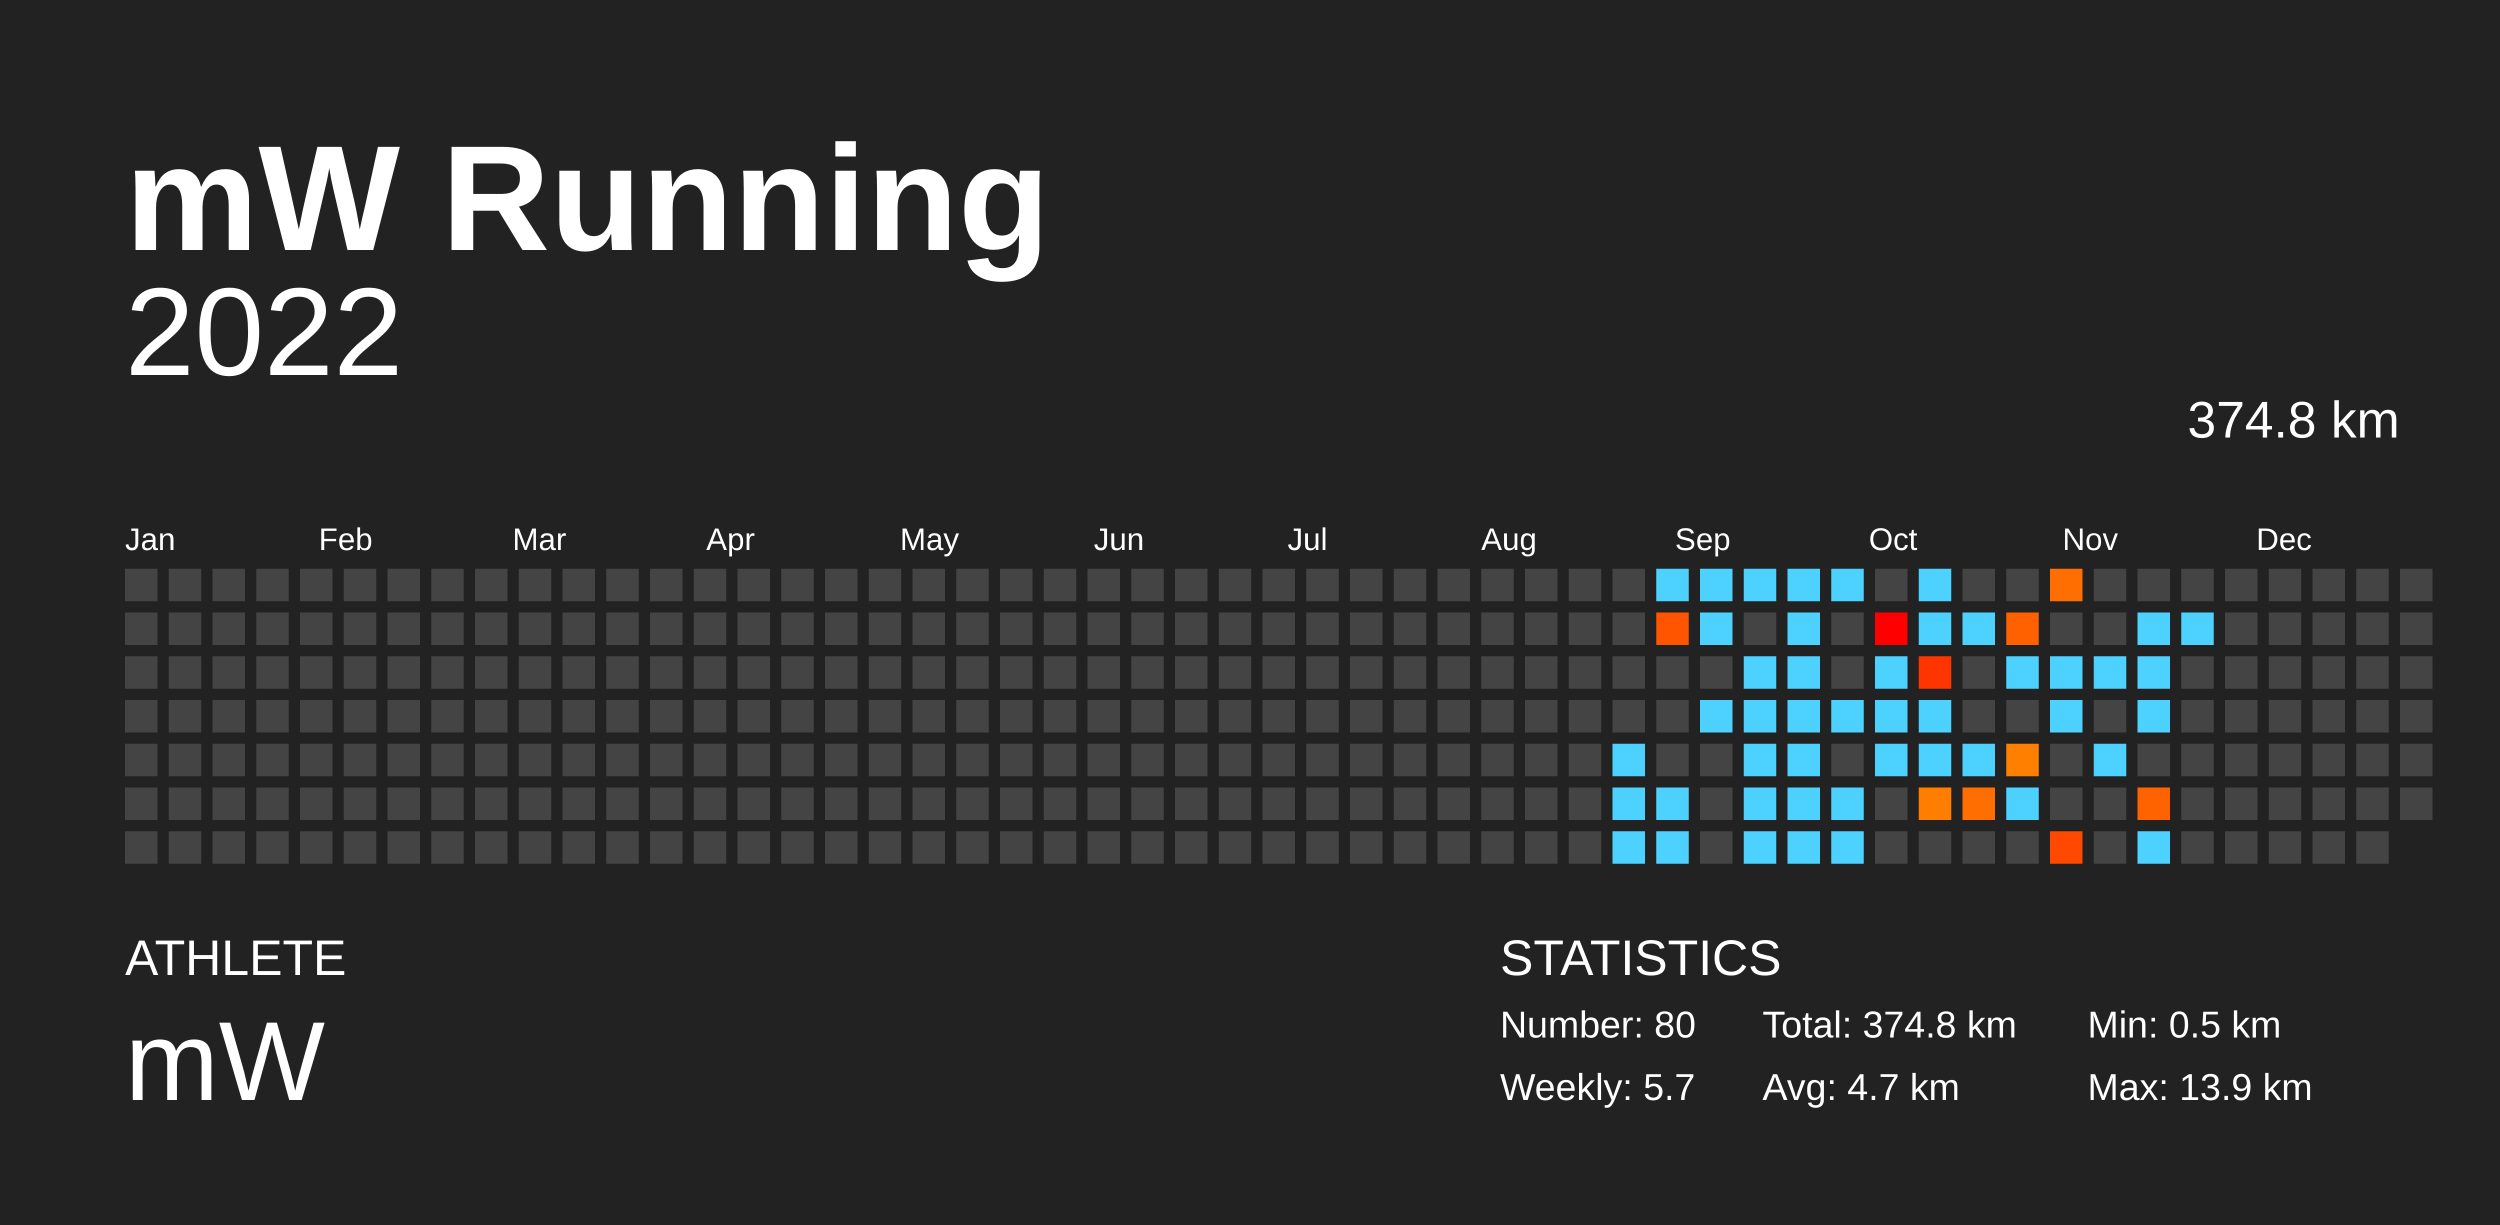
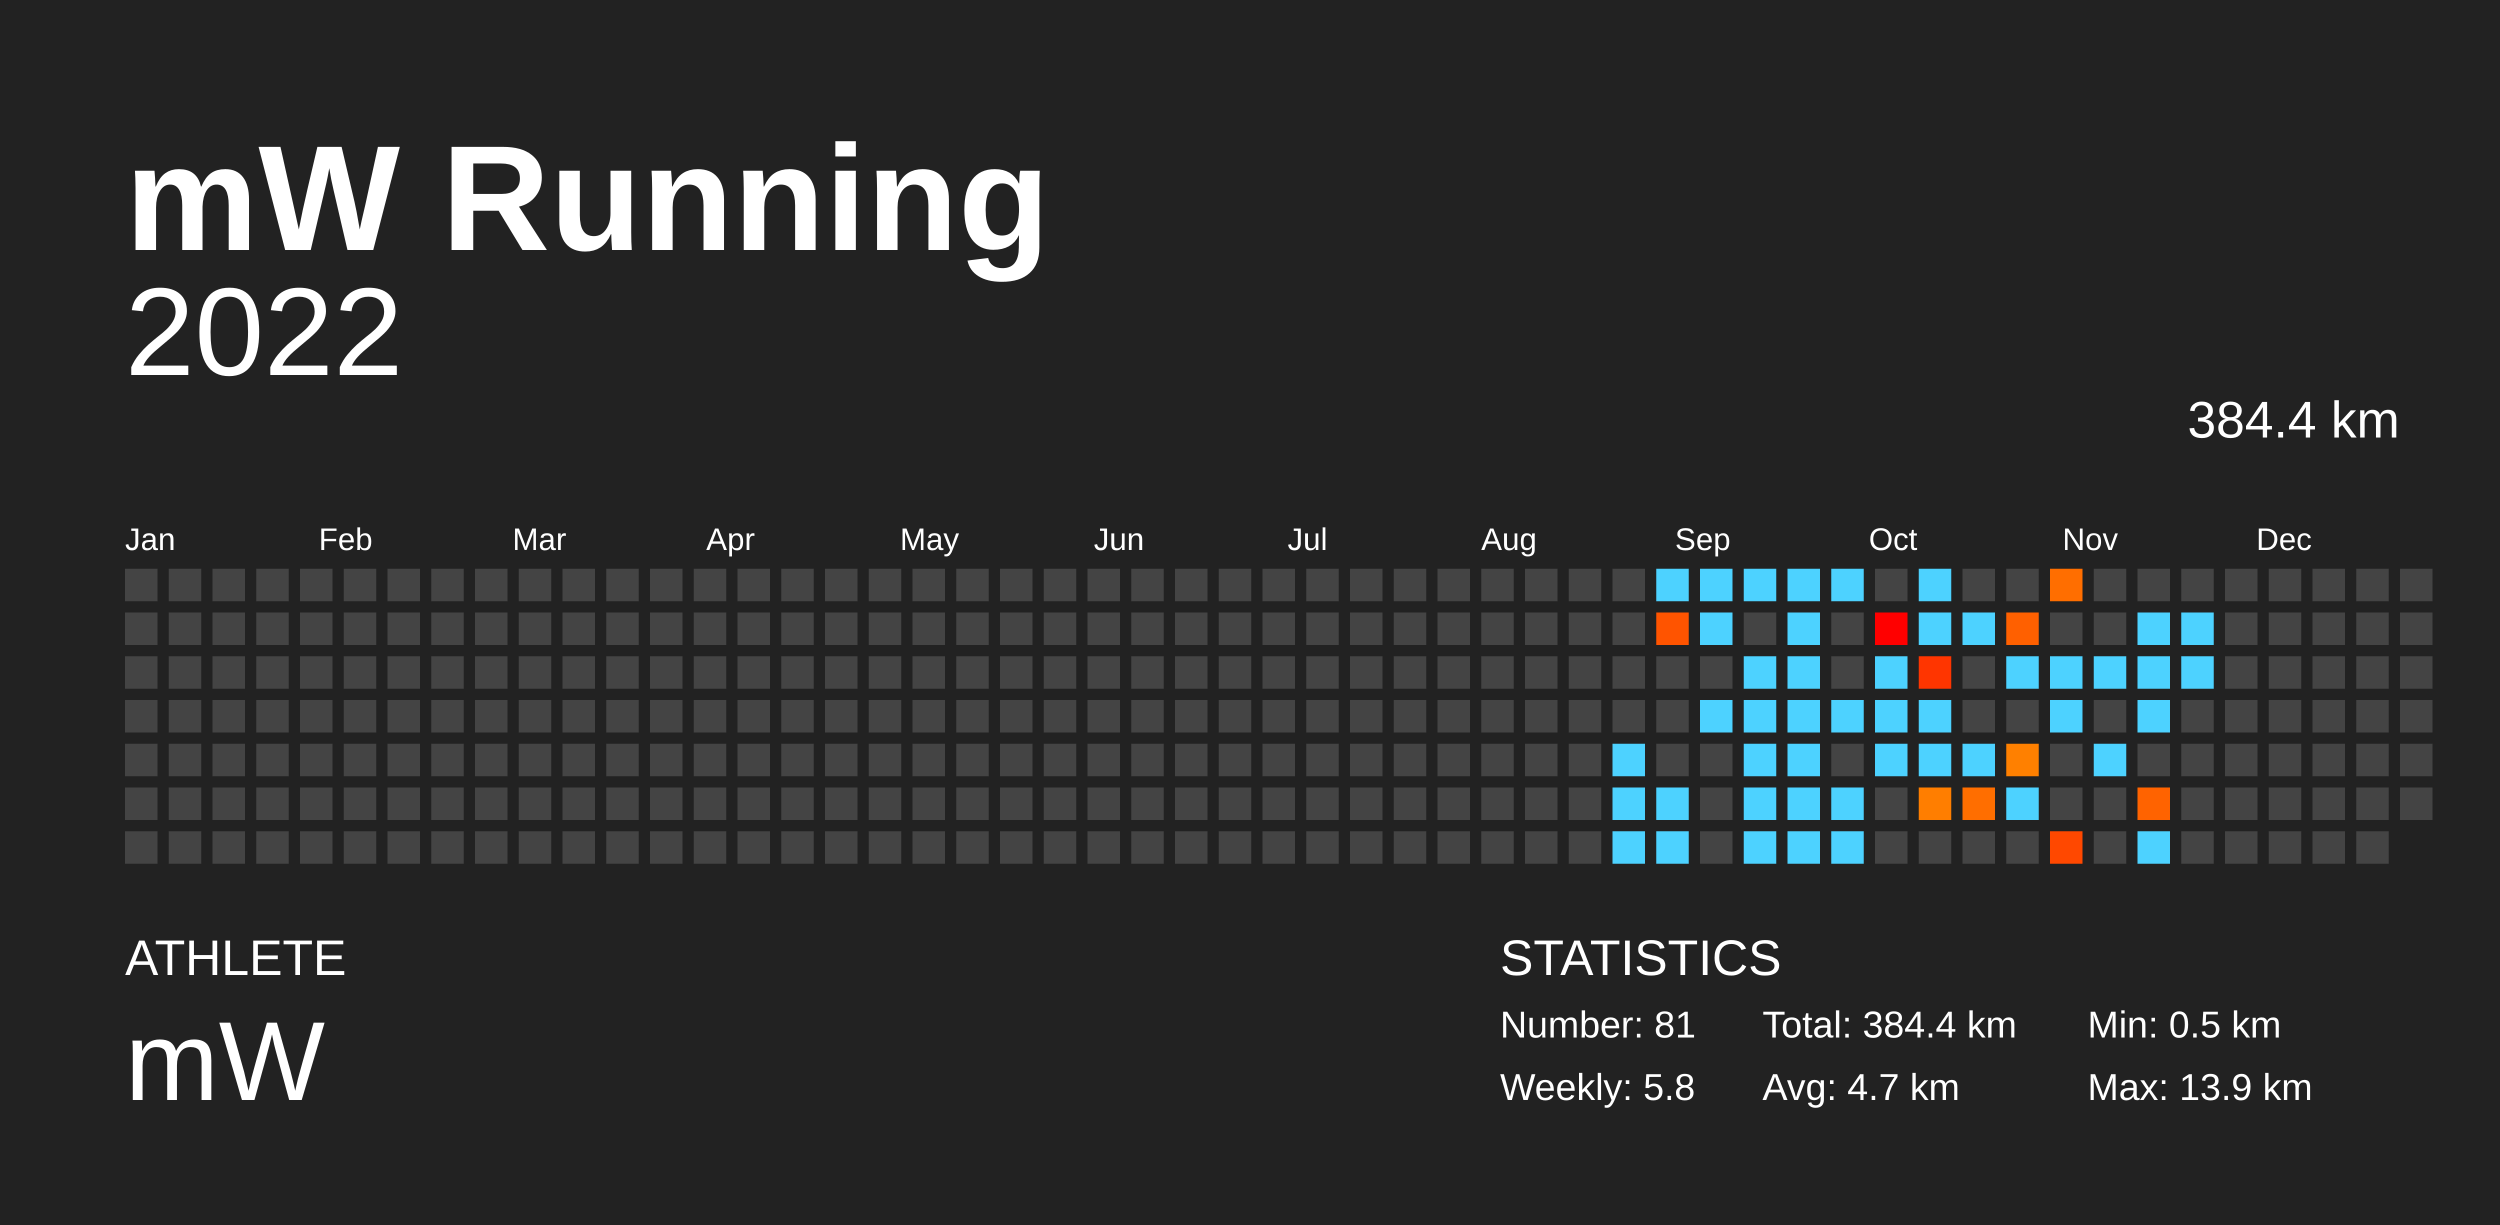
<svg xmlns="http://www.w3.org/2000/svg" baseProfile="full" height="98mm" version="1.1" viewBox="0,0,200,98" width="200mm">
  <defs />
  <rect fill="#222222" height="98" width="200" x="0" y="0" />
  <text fill="#FFFFFF" style="font-size:12px; font-family:Arial; font-weight:bold;" x="10" y="20">mW Running</text>
  <text fill="#FFFFFF" style="font-size:4px; font-family:Arial" x="10" y="78">ATHLETE</text>
  <text fill="#FFFFFF" style="font-size:9px; font-family:Arial" x="10" y="88">mW</text>
  <text fill="#FFFFFF" style="font-size:4px; font-family:Arial" x="120" y="78">STATISTICS</text>
-   <text fill="#FFFFFF" style="font-size:3px; font-family:Arial" x="120" y="83">Number: 80</text>
-   <text fill="#FFFFFF" style="font-size:3px; font-family:Arial" x="120" y="88">Weekly: 5.7</text>
-   <text fill="#FFFFFF" style="font-size:3px; font-family:Arial" x="141" y="83">Total: 374.8 km</text>
+   <text fill="#FFFFFF" style="font-size:3px; font-family:Arial" x="120" y="83">Number: 81</text>
+   <text fill="#FFFFFF" style="font-size:3px; font-family:Arial" x="120" y="88">Weekly: 5.8</text>
+   <text fill="#FFFFFF" style="font-size:3px; font-family:Arial" x="141" y="83">Total: 384.4 km</text>
  <text fill="#FFFFFF" style="font-size:3px; font-family:Arial" x="141" y="88">Avg: 4.7 km</text>
  <text fill="#FFFFFF" style="font-size:3px; font-family:Arial" x="167" y="83">Min: 0.5 km</text>
  <text fill="#FFFFFF" style="font-size:3px; font-family:Arial" x="167" y="88">Max: 13.9 km</text>
  <text alignment-baseline="hanging" fill="#FFFFFF" style="font-size:10.0px; font-family:Arial;" x="10" y="30">2022</text>
-   <text alignment-baseline="hanging" fill="#FFFFFF" style="font-size:4.125px; font-family:Arial;" x="175" y="35">374.8 km</text>
+   <text alignment-baseline="hanging" fill="#FFFFFF" style="font-size:4.125px; font-family:Arial;" x="175" y="35">384.4 km</text>
  <text fill="#FFFFFF" style="font-size:2.5px; font-family:Arial" x="10.0" y="44">Jan</text>
  <text fill="#FFFFFF" style="font-size:2.5px; font-family:Arial" x="25.5" y="44">Feb</text>
  <text fill="#FFFFFF" style="font-size:2.5px; font-family:Arial" x="41.0" y="44">Mar</text>
  <text fill="#FFFFFF" style="font-size:2.5px; font-family:Arial" x="56.5" y="44">Apr</text>
  <text fill="#FFFFFF" style="font-size:2.5px; font-family:Arial" x="72.0" y="44">May</text>
  <text fill="#FFFFFF" style="font-size:2.5px; font-family:Arial" x="87.5" y="44">Jun</text>
  <text fill="#FFFFFF" style="font-size:2.5px; font-family:Arial" x="103.0" y="44">Jul</text>
  <text fill="#FFFFFF" style="font-size:2.5px; font-family:Arial" x="118.5" y="44">Aug</text>
  <text fill="#FFFFFF" style="font-size:2.5px; font-family:Arial" x="134.0" y="44">Sep</text>
  <text fill="#FFFFFF" style="font-size:2.5px; font-family:Arial" x="149.5" y="44">Oct</text>
  <text fill="#FFFFFF" style="font-size:2.5px; font-family:Arial" x="165.0" y="44">Nov</text>
  <text fill="#FFFFFF" style="font-size:2.5px; font-family:Arial" x="180.5" y="44">Dec</text>
  <rect fill="#444444" height="2.6" width="2.6" x="10.0" y="45.5" />
  <rect fill="#444444" height="2.6" width="2.6" x="10.0" y="49.0" />
  <rect fill="#444444" height="2.6" width="2.6" x="10.0" y="52.5" />
  <rect fill="#444444" height="2.6" width="2.6" x="10.0" y="56.0" />
  <rect fill="#444444" height="2.6" width="2.6" x="10.0" y="59.5" />
  <rect fill="#444444" height="2.6" width="2.6" x="10.0" y="63.0" />
  <rect fill="#444444" height="2.6" width="2.6" x="10.0" y="66.5" />
  <rect fill="#444444" height="2.6" width="2.6" x="13.5" y="45.5" />
  <rect fill="#444444" height="2.6" width="2.6" x="13.5" y="49.0" />
  <rect fill="#444444" height="2.6" width="2.6" x="13.5" y="52.5" />
  <rect fill="#444444" height="2.6" width="2.6" x="13.5" y="56.0" />
  <rect fill="#444444" height="2.6" width="2.6" x="13.5" y="59.5" />
  <rect fill="#444444" height="2.6" width="2.6" x="13.5" y="63.0" />
  <rect fill="#444444" height="2.6" width="2.6" x="13.5" y="66.5" />
  <rect fill="#444444" height="2.6" width="2.6" x="17.0" y="45.5" />
  <rect fill="#444444" height="2.6" width="2.6" x="17.0" y="49.0" />
  <rect fill="#444444" height="2.6" width="2.6" x="17.0" y="52.5" />
  <rect fill="#444444" height="2.6" width="2.6" x="17.0" y="56.0" />
  <rect fill="#444444" height="2.6" width="2.6" x="17.0" y="59.5" />
  <rect fill="#444444" height="2.6" width="2.6" x="17.0" y="63.0" />
  <rect fill="#444444" height="2.6" width="2.6" x="17.0" y="66.5" />
  <rect fill="#444444" height="2.6" width="2.6" x="20.5" y="45.5" />
  <rect fill="#444444" height="2.6" width="2.6" x="20.5" y="49.0" />
  <rect fill="#444444" height="2.6" width="2.6" x="20.5" y="52.5" />
  <rect fill="#444444" height="2.6" width="2.6" x="20.5" y="56.0" />
  <rect fill="#444444" height="2.6" width="2.6" x="20.5" y="59.5" />
  <rect fill="#444444" height="2.6" width="2.6" x="20.5" y="63.0" />
  <rect fill="#444444" height="2.6" width="2.6" x="20.5" y="66.5" />
  <rect fill="#444444" height="2.6" width="2.6" x="24.0" y="45.5" />
  <rect fill="#444444" height="2.6" width="2.6" x="24.0" y="49.0" />
  <rect fill="#444444" height="2.6" width="2.6" x="24.0" y="52.5" />
  <rect fill="#444444" height="2.6" width="2.6" x="24.0" y="56.0" />
  <rect fill="#444444" height="2.6" width="2.6" x="24.0" y="59.5" />
  <rect fill="#444444" height="2.6" width="2.6" x="24.0" y="63.0" />
  <rect fill="#444444" height="2.6" width="2.6" x="24.0" y="66.5" />
  <rect fill="#444444" height="2.6" width="2.6" x="27.5" y="45.5" />
  <rect fill="#444444" height="2.6" width="2.6" x="27.5" y="49.0" />
  <rect fill="#444444" height="2.6" width="2.6" x="27.5" y="52.5" />
  <rect fill="#444444" height="2.6" width="2.6" x="27.5" y="56.0" />
  <rect fill="#444444" height="2.6" width="2.6" x="27.5" y="59.5" />
  <rect fill="#444444" height="2.6" width="2.6" x="27.5" y="63.0" />
  <rect fill="#444444" height="2.6" width="2.6" x="27.5" y="66.5" />
  <rect fill="#444444" height="2.6" width="2.6" x="31.0" y="45.5" />
  <rect fill="#444444" height="2.6" width="2.6" x="31.0" y="49.0" />
  <rect fill="#444444" height="2.6" width="2.6" x="31.0" y="52.5" />
  <rect fill="#444444" height="2.6" width="2.6" x="31.0" y="56.0" />
  <rect fill="#444444" height="2.6" width="2.6" x="31.0" y="59.5" />
  <rect fill="#444444" height="2.6" width="2.6" x="31.0" y="63.0" />
  <rect fill="#444444" height="2.6" width="2.6" x="31.0" y="66.5" />
  <rect fill="#444444" height="2.6" width="2.6" x="34.5" y="45.5" />
  <rect fill="#444444" height="2.6" width="2.6" x="34.5" y="49.0" />
  <rect fill="#444444" height="2.6" width="2.6" x="34.5" y="52.5" />
  <rect fill="#444444" height="2.6" width="2.6" x="34.5" y="56.0" />
  <rect fill="#444444" height="2.6" width="2.6" x="34.5" y="59.5" />
  <rect fill="#444444" height="2.6" width="2.6" x="34.5" y="63.0" />
  <rect fill="#444444" height="2.6" width="2.6" x="34.5" y="66.5" />
  <rect fill="#444444" height="2.6" width="2.6" x="38.0" y="45.5" />
  <rect fill="#444444" height="2.6" width="2.6" x="38.0" y="49.0" />
  <rect fill="#444444" height="2.6" width="2.6" x="38.0" y="52.5" />
  <rect fill="#444444" height="2.6" width="2.6" x="38.0" y="56.0" />
  <rect fill="#444444" height="2.6" width="2.6" x="38.0" y="59.5" />
  <rect fill="#444444" height="2.6" width="2.6" x="38.0" y="63.0" />
  <rect fill="#444444" height="2.6" width="2.6" x="38.0" y="66.5" />
  <rect fill="#444444" height="2.6" width="2.6" x="41.5" y="45.5" />
  <rect fill="#444444" height="2.6" width="2.6" x="41.5" y="49.0" />
  <rect fill="#444444" height="2.6" width="2.6" x="41.5" y="52.5" />
  <rect fill="#444444" height="2.6" width="2.6" x="41.5" y="56.0" />
  <rect fill="#444444" height="2.6" width="2.6" x="41.5" y="59.5" />
  <rect fill="#444444" height="2.6" width="2.6" x="41.5" y="63.0" />
  <rect fill="#444444" height="2.6" width="2.6" x="41.5" y="66.5" />
  <rect fill="#444444" height="2.6" width="2.6" x="45.0" y="45.5" />
  <rect fill="#444444" height="2.6" width="2.6" x="45.0" y="49.0" />
  <rect fill="#444444" height="2.6" width="2.6" x="45.0" y="52.5" />
  <rect fill="#444444" height="2.6" width="2.6" x="45.0" y="56.0" />
  <rect fill="#444444" height="2.6" width="2.6" x="45.0" y="59.5" />
  <rect fill="#444444" height="2.6" width="2.6" x="45.0" y="63.0" />
  <rect fill="#444444" height="2.6" width="2.6" x="45.0" y="66.5" />
  <rect fill="#444444" height="2.6" width="2.6" x="48.5" y="45.5" />
  <rect fill="#444444" height="2.6" width="2.6" x="48.5" y="49.0" />
  <rect fill="#444444" height="2.6" width="2.6" x="48.5" y="52.5" />
  <rect fill="#444444" height="2.6" width="2.6" x="48.5" y="56.0" />
  <rect fill="#444444" height="2.6" width="2.6" x="48.5" y="59.5" />
  <rect fill="#444444" height="2.6" width="2.6" x="48.5" y="63.0" />
  <rect fill="#444444" height="2.6" width="2.6" x="48.5" y="66.5" />
  <rect fill="#444444" height="2.6" width="2.6" x="52.0" y="45.5" />
  <rect fill="#444444" height="2.6" width="2.6" x="52.0" y="49.0" />
  <rect fill="#444444" height="2.6" width="2.6" x="52.0" y="52.5" />
  <rect fill="#444444" height="2.6" width="2.6" x="52.0" y="56.0" />
  <rect fill="#444444" height="2.6" width="2.6" x="52.0" y="59.5" />
  <rect fill="#444444" height="2.6" width="2.6" x="52.0" y="63.0" />
  <rect fill="#444444" height="2.6" width="2.6" x="52.0" y="66.5" />
  <rect fill="#444444" height="2.6" width="2.6" x="55.5" y="45.5" />
  <rect fill="#444444" height="2.6" width="2.6" x="55.5" y="49.0" />
  <rect fill="#444444" height="2.6" width="2.6" x="55.5" y="52.5" />
  <rect fill="#444444" height="2.6" width="2.6" x="55.5" y="56.0" />
  <rect fill="#444444" height="2.6" width="2.6" x="55.5" y="59.5" />
  <rect fill="#444444" height="2.6" width="2.6" x="55.5" y="63.0" />
  <rect fill="#444444" height="2.6" width="2.6" x="55.5" y="66.5" />
  <rect fill="#444444" height="2.6" width="2.6" x="59.0" y="45.5" />
  <rect fill="#444444" height="2.6" width="2.6" x="59.0" y="49.0" />
  <rect fill="#444444" height="2.6" width="2.6" x="59.0" y="52.5" />
  <rect fill="#444444" height="2.6" width="2.6" x="59.0" y="56.0" />
  <rect fill="#444444" height="2.6" width="2.6" x="59.0" y="59.5" />
  <rect fill="#444444" height="2.6" width="2.6" x="59.0" y="63.0" />
  <rect fill="#444444" height="2.6" width="2.6" x="59.0" y="66.5" />
  <rect fill="#444444" height="2.6" width="2.6" x="62.5" y="45.5" />
  <rect fill="#444444" height="2.6" width="2.6" x="62.5" y="49.0" />
  <rect fill="#444444" height="2.6" width="2.6" x="62.5" y="52.5" />
  <rect fill="#444444" height="2.6" width="2.6" x="62.5" y="56.0" />
  <rect fill="#444444" height="2.6" width="2.6" x="62.5" y="59.5" />
  <rect fill="#444444" height="2.6" width="2.6" x="62.5" y="63.0" />
  <rect fill="#444444" height="2.6" width="2.6" x="62.5" y="66.5" />
  <rect fill="#444444" height="2.6" width="2.6" x="66.0" y="45.5" />
  <rect fill="#444444" height="2.6" width="2.6" x="66.0" y="49.0" />
  <rect fill="#444444" height="2.6" width="2.6" x="66.0" y="52.5" />
  <rect fill="#444444" height="2.6" width="2.6" x="66.0" y="56.0" />
  <rect fill="#444444" height="2.6" width="2.6" x="66.0" y="59.5" />
  <rect fill="#444444" height="2.6" width="2.6" x="66.0" y="63.0" />
  <rect fill="#444444" height="2.6" width="2.6" x="66.0" y="66.5" />
  <rect fill="#444444" height="2.6" width="2.6" x="69.5" y="45.5" />
  <rect fill="#444444" height="2.6" width="2.6" x="69.5" y="49.0" />
  <rect fill="#444444" height="2.6" width="2.6" x="69.5" y="52.5" />
  <rect fill="#444444" height="2.6" width="2.6" x="69.5" y="56.0" />
  <rect fill="#444444" height="2.6" width="2.6" x="69.5" y="59.5" />
  <rect fill="#444444" height="2.6" width="2.6" x="69.5" y="63.0" />
  <rect fill="#444444" height="2.6" width="2.6" x="69.5" y="66.5" />
  <rect fill="#444444" height="2.6" width="2.6" x="73.0" y="45.5" />
  <rect fill="#444444" height="2.6" width="2.6" x="73.0" y="49.0" />
  <rect fill="#444444" height="2.6" width="2.6" x="73.0" y="52.5" />
  <rect fill="#444444" height="2.6" width="2.6" x="73.0" y="56.0" />
  <rect fill="#444444" height="2.6" width="2.6" x="73.0" y="59.5" />
  <rect fill="#444444" height="2.6" width="2.6" x="73.0" y="63.0" />
  <rect fill="#444444" height="2.6" width="2.6" x="73.0" y="66.5" />
  <rect fill="#444444" height="2.6" width="2.6" x="76.5" y="45.5" />
  <rect fill="#444444" height="2.6" width="2.6" x="76.5" y="49.0" />
  <rect fill="#444444" height="2.6" width="2.6" x="76.5" y="52.5" />
  <rect fill="#444444" height="2.6" width="2.6" x="76.5" y="56.0" />
  <rect fill="#444444" height="2.6" width="2.6" x="76.5" y="59.5" />
  <rect fill="#444444" height="2.6" width="2.6" x="76.5" y="63.0" />
  <rect fill="#444444" height="2.6" width="2.6" x="76.5" y="66.5" />
  <rect fill="#444444" height="2.6" width="2.6" x="80.0" y="45.5" />
  <rect fill="#444444" height="2.6" width="2.6" x="80.0" y="49.0" />
  <rect fill="#444444" height="2.6" width="2.6" x="80.0" y="52.5" />
  <rect fill="#444444" height="2.6" width="2.6" x="80.0" y="56.0" />
  <rect fill="#444444" height="2.6" width="2.6" x="80.0" y="59.5" />
  <rect fill="#444444" height="2.6" width="2.6" x="80.0" y="63.0" />
  <rect fill="#444444" height="2.6" width="2.6" x="80.0" y="66.5" />
  <rect fill="#444444" height="2.6" width="2.6" x="83.5" y="45.5" />
  <rect fill="#444444" height="2.6" width="2.6" x="83.5" y="49.0" />
  <rect fill="#444444" height="2.6" width="2.6" x="83.5" y="52.5" />
  <rect fill="#444444" height="2.6" width="2.6" x="83.5" y="56.0" />
  <rect fill="#444444" height="2.6" width="2.6" x="83.5" y="59.5" />
  <rect fill="#444444" height="2.6" width="2.6" x="83.5" y="63.0" />
  <rect fill="#444444" height="2.6" width="2.6" x="83.5" y="66.5" />
  <rect fill="#444444" height="2.6" width="2.6" x="87.0" y="45.5" />
  <rect fill="#444444" height="2.6" width="2.6" x="87.0" y="49.0" />
  <rect fill="#444444" height="2.6" width="2.6" x="87.0" y="52.5" />
  <rect fill="#444444" height="2.6" width="2.6" x="87.0" y="56.0" />
  <rect fill="#444444" height="2.6" width="2.6" x="87.0" y="59.5" />
  <rect fill="#444444" height="2.6" width="2.6" x="87.0" y="63.0" />
  <rect fill="#444444" height="2.6" width="2.6" x="87.0" y="66.5" />
  <rect fill="#444444" height="2.6" width="2.6" x="90.5" y="45.5" />
  <rect fill="#444444" height="2.6" width="2.6" x="90.5" y="49.0" />
  <rect fill="#444444" height="2.6" width="2.6" x="90.5" y="52.5" />
  <rect fill="#444444" height="2.6" width="2.6" x="90.5" y="56.0" />
  <rect fill="#444444" height="2.6" width="2.6" x="90.5" y="59.5" />
  <rect fill="#444444" height="2.6" width="2.6" x="90.5" y="63.0" />
  <rect fill="#444444" height="2.6" width="2.6" x="90.5" y="66.5" />
  <rect fill="#444444" height="2.6" width="2.6" x="94.0" y="45.5" />
  <rect fill="#444444" height="2.6" width="2.6" x="94.0" y="49.0" />
  <rect fill="#444444" height="2.6" width="2.6" x="94.0" y="52.5" />
  <rect fill="#444444" height="2.6" width="2.6" x="94.0" y="56.0" />
  <rect fill="#444444" height="2.6" width="2.6" x="94.0" y="59.5" />
  <rect fill="#444444" height="2.6" width="2.6" x="94.0" y="63.0" />
  <rect fill="#444444" height="2.6" width="2.6" x="94.0" y="66.5" />
  <rect fill="#444444" height="2.6" width="2.6" x="97.5" y="45.5" />
  <rect fill="#444444" height="2.6" width="2.6" x="97.5" y="49.0" />
  <rect fill="#444444" height="2.6" width="2.6" x="97.5" y="52.5" />
  <rect fill="#444444" height="2.6" width="2.6" x="97.5" y="56.0" />
  <rect fill="#444444" height="2.6" width="2.6" x="97.5" y="59.5" />
  <rect fill="#444444" height="2.6" width="2.6" x="97.5" y="63.0" />
  <rect fill="#444444" height="2.6" width="2.6" x="97.5" y="66.5" />
  <rect fill="#444444" height="2.6" width="2.6" x="101.0" y="45.5" />
  <rect fill="#444444" height="2.6" width="2.6" x="101.0" y="49.0" />
  <rect fill="#444444" height="2.6" width="2.6" x="101.0" y="52.5" />
  <rect fill="#444444" height="2.6" width="2.6" x="101.0" y="56.0" />
  <rect fill="#444444" height="2.6" width="2.6" x="101.0" y="59.5" />
  <rect fill="#444444" height="2.6" width="2.6" x="101.0" y="63.0" />
  <rect fill="#444444" height="2.6" width="2.6" x="101.0" y="66.5" />
  <rect fill="#444444" height="2.6" width="2.6" x="104.5" y="45.5" />
  <rect fill="#444444" height="2.6" width="2.6" x="104.5" y="49.0" />
  <rect fill="#444444" height="2.6" width="2.6" x="104.5" y="52.5" />
  <rect fill="#444444" height="2.6" width="2.6" x="104.5" y="56.0" />
  <rect fill="#444444" height="2.6" width="2.6" x="104.5" y="59.5" />
  <rect fill="#444444" height="2.6" width="2.6" x="104.5" y="63.0" />
  <rect fill="#444444" height="2.6" width="2.6" x="104.5" y="66.5" />
  <rect fill="#444444" height="2.6" width="2.6" x="108.0" y="45.5" />
  <rect fill="#444444" height="2.6" width="2.6" x="108.0" y="49.0" />
  <rect fill="#444444" height="2.6" width="2.6" x="108.0" y="52.5" />
  <rect fill="#444444" height="2.6" width="2.6" x="108.0" y="56.0" />
  <rect fill="#444444" height="2.6" width="2.6" x="108.0" y="59.5" />
  <rect fill="#444444" height="2.6" width="2.6" x="108.0" y="63.0" />
  <rect fill="#444444" height="2.6" width="2.6" x="108.0" y="66.5" />
  <rect fill="#444444" height="2.6" width="2.6" x="111.5" y="45.5" />
  <rect fill="#444444" height="2.6" width="2.6" x="111.5" y="49.0" />
  <rect fill="#444444" height="2.6" width="2.6" x="111.5" y="52.5" />
  <rect fill="#444444" height="2.6" width="2.6" x="111.5" y="56.0" />
  <rect fill="#444444" height="2.6" width="2.6" x="111.5" y="59.5" />
  <rect fill="#444444" height="2.6" width="2.6" x="111.5" y="63.0" />
  <rect fill="#444444" height="2.6" width="2.6" x="111.5" y="66.5" />
  <rect fill="#444444" height="2.6" width="2.6" x="115.0" y="45.5" />
  <rect fill="#444444" height="2.6" width="2.6" x="115.0" y="49.0" />
  <rect fill="#444444" height="2.6" width="2.6" x="115.0" y="52.5" />
  <rect fill="#444444" height="2.6" width="2.6" x="115.0" y="56.0" />
  <rect fill="#444444" height="2.6" width="2.6" x="115.0" y="59.5" />
  <rect fill="#444444" height="2.6" width="2.6" x="115.0" y="63.0" />
  <rect fill="#444444" height="2.6" width="2.6" x="115.0" y="66.5" />
  <rect fill="#444444" height="2.6" width="2.6" x="118.5" y="45.5" />
  <rect fill="#444444" height="2.6" width="2.6" x="118.5" y="49.0" />
  <rect fill="#444444" height="2.6" width="2.6" x="118.5" y="52.5" />
  <rect fill="#444444" height="2.6" width="2.6" x="118.5" y="56.0" />
  <rect fill="#444444" height="2.6" width="2.6" x="118.5" y="59.5" />
  <rect fill="#444444" height="2.6" width="2.6" x="118.5" y="63.0" />
  <rect fill="#444444" height="2.6" width="2.6" x="118.5" y="66.5" />
  <rect fill="#444444" height="2.6" width="2.6" x="122.0" y="45.5" />
  <rect fill="#444444" height="2.6" width="2.6" x="122.0" y="49.0" />
  <rect fill="#444444" height="2.6" width="2.6" x="122.0" y="52.5" />
  <rect fill="#444444" height="2.6" width="2.6" x="122.0" y="56.0" />
  <rect fill="#444444" height="2.6" width="2.6" x="122.0" y="59.5" />
  <rect fill="#444444" height="2.6" width="2.6" x="122.0" y="63.0" />
  <rect fill="#444444" height="2.6" width="2.6" x="122.0" y="66.5" />
  <rect fill="#444444" height="2.6" width="2.6" x="125.5" y="45.5" />
  <rect fill="#444444" height="2.6" width="2.6" x="125.5" y="49.0" />
  <rect fill="#444444" height="2.6" width="2.6" x="125.5" y="52.5" />
  <rect fill="#444444" height="2.6" width="2.6" x="125.5" y="56.0" />
  <rect fill="#444444" height="2.6" width="2.6" x="125.5" y="59.5" />
  <rect fill="#444444" height="2.6" width="2.6" x="125.5" y="63.0" />
  <rect fill="#444444" height="2.6" width="2.6" x="125.5" y="66.5" />
  <rect fill="#444444" height="2.6" width="2.6" x="129.0" y="45.5" />
  <rect fill="#444444" height="2.6" width="2.6" x="129.0" y="49.0" />
  <rect fill="#444444" height="2.6" width="2.6" x="129.0" y="52.5" />
  <rect fill="#444444" height="2.6" width="2.6" x="129.0" y="56.0" />
  <rect fill="#4dd2ff" height="2.6" width="2.6" x="129.0" y="59.5" />
  <rect fill="#4dd2ff" height="2.6" width="2.6" x="129.0" y="63.0" />
  <rect fill="#4dd2ff" height="2.6" width="2.6" x="129.0" y="66.5" />
  <rect fill="#4dd2ff" height="2.6" width="2.6" x="132.5" y="45.5" />
  <rect fill="#ff5400" height="2.6" width="2.6" x="132.5" y="49.0" />
  <rect fill="#444444" height="2.6" width="2.6" x="132.5" y="52.5" />
  <rect fill="#444444" height="2.6" width="2.6" x="132.5" y="56.0" />
  <rect fill="#444444" height="2.6" width="2.6" x="132.5" y="59.5" />
  <rect fill="#4dd2ff" height="2.6" width="2.6" x="132.5" y="63.0" />
  <rect fill="#4dd2ff" height="2.6" width="2.6" x="132.5" y="66.5" />
  <rect fill="#4dd2ff" height="2.6" width="2.6" x="136.0" y="45.5" />
  <rect fill="#4dd2ff" height="2.6" width="2.6" x="136.0" y="49.0" />
  <rect fill="#444444" height="2.6" width="2.6" x="136.0" y="52.5" />
  <rect fill="#4dd2ff" height="2.6" width="2.6" x="136.0" y="56.0" />
  <rect fill="#444444" height="2.6" width="2.6" x="136.0" y="59.5" />
  <rect fill="#444444" height="2.6" width="2.6" x="136.0" y="63.0" />
  <rect fill="#444444" height="2.6" width="2.6" x="136.0" y="66.5" />
  <rect fill="#4dd2ff" height="2.6" width="2.6" x="139.5" y="45.5" />
  <rect fill="#444444" height="2.6" width="2.6" x="139.5" y="49.0" />
  <rect fill="#4dd2ff" height="2.6" width="2.6" x="139.5" y="52.5" />
  <rect fill="#4dd2ff" height="2.6" width="2.6" x="139.5" y="56.0" />
  <rect fill="#4dd2ff" height="2.6" width="2.6" x="139.5" y="59.5" />
  <rect fill="#4dd2ff" height="2.6" width="2.6" x="139.5" y="63.0" />
  <rect fill="#4dd2ff" height="2.6" width="2.6" x="139.5" y="66.5" />
  <rect fill="#4dd2ff" height="2.6" width="2.6" x="143.0" y="45.5" />
  <rect fill="#4dd2ff" height="2.6" width="2.6" x="143.0" y="49.0" />
  <rect fill="#4dd2ff" height="2.6" width="2.6" x="143.0" y="52.5" />
  <rect fill="#4dd2ff" height="2.6" width="2.6" x="143.0" y="56.0" />
  <rect fill="#4dd2ff" height="2.6" width="2.6" x="143.0" y="59.5" />
  <rect fill="#4dd2ff" height="2.6" width="2.6" x="143.0" y="63.0" />
  <rect fill="#4dd2ff" height="2.6" width="2.6" x="143.0" y="66.5" />
  <rect fill="#4dd2ff" height="2.6" width="2.6" x="146.5" y="45.5" />
  <rect fill="#444444" height="2.6" width="2.6" x="146.5" y="49.0" />
  <rect fill="#444444" height="2.6" width="2.6" x="146.5" y="52.5" />
  <rect fill="#4dd2ff" height="2.6" width="2.6" x="146.5" y="56.0" />
  <rect fill="#444444" height="2.6" width="2.6" x="146.5" y="59.5" />
  <rect fill="#4dd2ff" height="2.6" width="2.6" x="146.5" y="63.0" />
  <rect fill="#4dd2ff" height="2.6" width="2.6" x="146.5" y="66.5" />
  <rect fill="#444444" height="2.6" width="2.6" x="150.0" y="45.5" />
  <rect fill="#ff0000" height="2.6" width="2.6" x="150.0" y="49.0" />
  <rect fill="#4dd2ff" height="2.6" width="2.6" x="150.0" y="52.5" />
  <rect fill="#4dd2ff" height="2.6" width="2.6" x="150.0" y="56.0" />
  <rect fill="#4dd2ff" height="2.6" width="2.6" x="150.0" y="59.5" />
  <rect fill="#444444" height="2.6" width="2.6" x="150.0" y="63.0" />
  <rect fill="#444444" height="2.6" width="2.6" x="150.0" y="66.5" />
  <rect fill="#4dd2ff" height="2.6" width="2.6" x="153.5" y="45.5" />
  <rect fill="#4dd2ff" height="2.6" width="2.6" x="153.5" y="49.0" />
  <rect fill="#ff3500" height="2.6" width="2.6" x="153.5" y="52.5" />
  <rect fill="#4dd2ff" height="2.6" width="2.6" x="153.5" y="56.0" />
  <rect fill="#4dd2ff" height="2.6" width="2.6" x="153.5" y="59.5" />
  <rect fill="#ff7e00" height="2.6" width="2.6" x="153.5" y="63.0" />
  <rect fill="#444444" height="2.6" width="2.6" x="153.5" y="66.5" />
  <rect fill="#444444" height="2.6" width="2.6" x="157.0" y="45.5" />
  <rect fill="#4dd2ff" height="2.6" width="2.6" x="157.0" y="49.0" />
  <rect fill="#444444" height="2.6" width="2.6" x="157.0" y="52.5" />
  <rect fill="#444444" height="2.6" width="2.6" x="157.0" y="56.0" />
  <rect fill="#4dd2ff" height="2.6" width="2.6" x="157.0" y="59.5" />
  <rect fill="#ff6e00" height="2.6" width="2.6" x="157.0" y="63.0" />
  <rect fill="#444444" height="2.6" width="2.6" x="157.0" y="66.5" />
  <rect fill="#444444" height="2.6" width="2.6" x="160.5" y="45.5" />
  <rect fill="#ff6000" height="2.6" width="2.6" x="160.5" y="49.0" />
  <rect fill="#4dd2ff" height="2.6" width="2.6" x="160.5" y="52.5" />
  <rect fill="#444444" height="2.6" width="2.6" x="160.5" y="56.0" />
  <rect fill="#ff8000" height="2.6" width="2.6" x="160.5" y="59.5" />
  <rect fill="#4dd2ff" height="2.6" width="2.6" x="160.5" y="63.0" />
  <rect fill="#444444" height="2.6" width="2.6" x="160.5" y="66.5" />
  <rect fill="#ff6e00" height="2.6" width="2.6" x="164.0" y="45.5" />
  <rect fill="#444444" height="2.6" width="2.6" x="164.0" y="49.0" />
  <rect fill="#4dd2ff" height="2.6" width="2.6" x="164.0" y="52.5" />
  <rect fill="#4dd2ff" height="2.6" width="2.6" x="164.0" y="56.0" />
  <rect fill="#444444" height="2.6" width="2.6" x="164.0" y="59.5" />
  <rect fill="#444444" height="2.6" width="2.6" x="164.0" y="63.0" />
  <rect fill="#ff4800" height="2.6" width="2.6" x="164.0" y="66.5" />
  <rect fill="#444444" height="2.6" width="2.6" x="167.5" y="45.5" />
  <rect fill="#444444" height="2.6" width="2.6" x="167.5" y="49.0" />
  <rect fill="#4dd2ff" height="2.6" width="2.6" x="167.5" y="52.5" />
  <rect fill="#444444" height="2.6" width="2.6" x="167.5" y="56.0" />
  <rect fill="#4dd2ff" height="2.6" width="2.6" x="167.5" y="59.5" />
  <rect fill="#444444" height="2.6" width="2.6" x="167.5" y="63.0" />
  <rect fill="#444444" height="2.6" width="2.6" x="167.5" y="66.5" />
  <rect fill="#444444" height="2.6" width="2.6" x="171.0" y="45.5" />
  <rect fill="#4dd2ff" height="2.6" width="2.6" x="171.0" y="49.0" />
  <rect fill="#4dd2ff" height="2.6" width="2.6" x="171.0" y="52.5" />
  <rect fill="#4dd2ff" height="2.6" width="2.6" x="171.0" y="56.0" />
  <rect fill="#444444" height="2.6" width="2.6" x="171.0" y="59.5" />
  <rect fill="#ff6300" height="2.6" width="2.6" x="171.0" y="63.0" />
  <rect fill="#4dd2ff" height="2.6" width="2.6" x="171.0" y="66.5" />
  <rect fill="#444444" height="2.6" width="2.6" x="174.5" y="45.5" />
  <rect fill="#4dd2ff" height="2.6" width="2.6" x="174.5" y="49.0" />
-   <rect fill="#444444" height="2.6" width="2.6" x="174.5" y="52.5" />
+   <rect fill="#4dd2ff" height="2.6" width="2.6" x="174.5" y="52.5" />
  <rect fill="#444444" height="2.6" width="2.6" x="174.5" y="56.0" />
  <rect fill="#444444" height="2.6" width="2.6" x="174.5" y="59.5" />
  <rect fill="#444444" height="2.6" width="2.6" x="174.5" y="63.0" />
  <rect fill="#444444" height="2.6" width="2.6" x="174.5" y="66.5" />
  <rect fill="#444444" height="2.6" width="2.6" x="178.0" y="45.5" />
  <rect fill="#444444" height="2.6" width="2.6" x="178.0" y="49.0" />
  <rect fill="#444444" height="2.6" width="2.6" x="178.0" y="52.5" />
  <rect fill="#444444" height="2.6" width="2.6" x="178.0" y="56.0" />
  <rect fill="#444444" height="2.6" width="2.6" x="178.0" y="59.5" />
  <rect fill="#444444" height="2.6" width="2.6" x="178.0" y="63.0" />
  <rect fill="#444444" height="2.6" width="2.6" x="178.0" y="66.5" />
  <rect fill="#444444" height="2.6" width="2.6" x="181.5" y="45.5" />
  <rect fill="#444444" height="2.6" width="2.6" x="181.5" y="49.0" />
  <rect fill="#444444" height="2.6" width="2.6" x="181.5" y="52.5" />
  <rect fill="#444444" height="2.6" width="2.6" x="181.5" y="56.0" />
  <rect fill="#444444" height="2.6" width="2.6" x="181.5" y="59.5" />
  <rect fill="#444444" height="2.6" width="2.6" x="181.5" y="63.0" />
  <rect fill="#444444" height="2.6" width="2.6" x="181.5" y="66.5" />
  <rect fill="#444444" height="2.6" width="2.6" x="185.0" y="45.5" />
  <rect fill="#444444" height="2.6" width="2.6" x="185.0" y="49.0" />
  <rect fill="#444444" height="2.6" width="2.6" x="185.0" y="52.5" />
  <rect fill="#444444" height="2.6" width="2.6" x="185.0" y="56.0" />
  <rect fill="#444444" height="2.6" width="2.6" x="185.0" y="59.5" />
  <rect fill="#444444" height="2.6" width="2.6" x="185.0" y="63.0" />
  <rect fill="#444444" height="2.6" width="2.6" x="185.0" y="66.5" />
  <rect fill="#444444" height="2.6" width="2.6" x="188.5" y="45.5" />
  <rect fill="#444444" height="2.6" width="2.6" x="188.5" y="49.0" />
  <rect fill="#444444" height="2.6" width="2.6" x="188.5" y="52.5" />
  <rect fill="#444444" height="2.6" width="2.6" x="188.5" y="56.0" />
  <rect fill="#444444" height="2.6" width="2.6" x="188.5" y="59.5" />
  <rect fill="#444444" height="2.6" width="2.6" x="188.5" y="63.0" />
  <rect fill="#444444" height="2.6" width="2.6" x="188.5" y="66.5" />
  <rect fill="#444444" height="2.6" width="2.6" x="192.0" y="45.5" />
  <rect fill="#444444" height="2.6" width="2.6" x="192.0" y="49.0" />
  <rect fill="#444444" height="2.6" width="2.6" x="192.0" y="52.5" />
  <rect fill="#444444" height="2.6" width="2.6" x="192.0" y="56.0" />
  <rect fill="#444444" height="2.6" width="2.6" x="192.0" y="59.5" />
  <rect fill="#444444" height="2.6" width="2.6" x="192.0" y="63.0" />
</svg>
